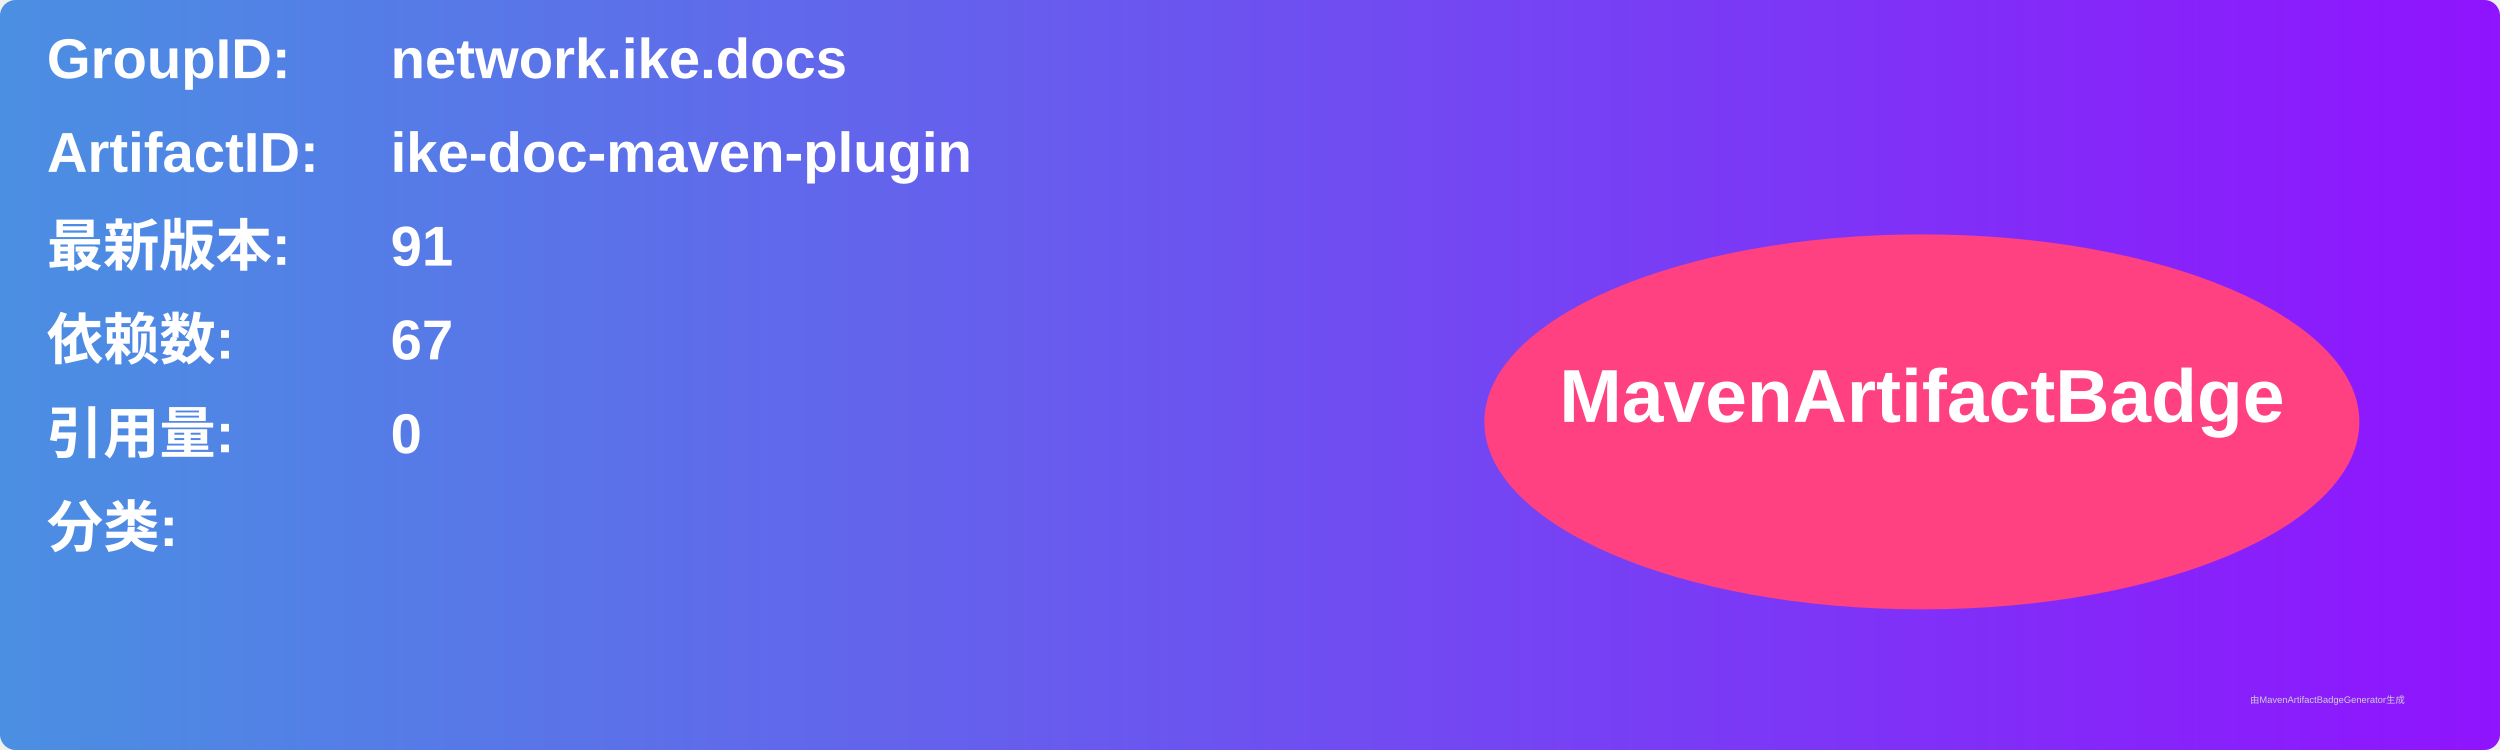
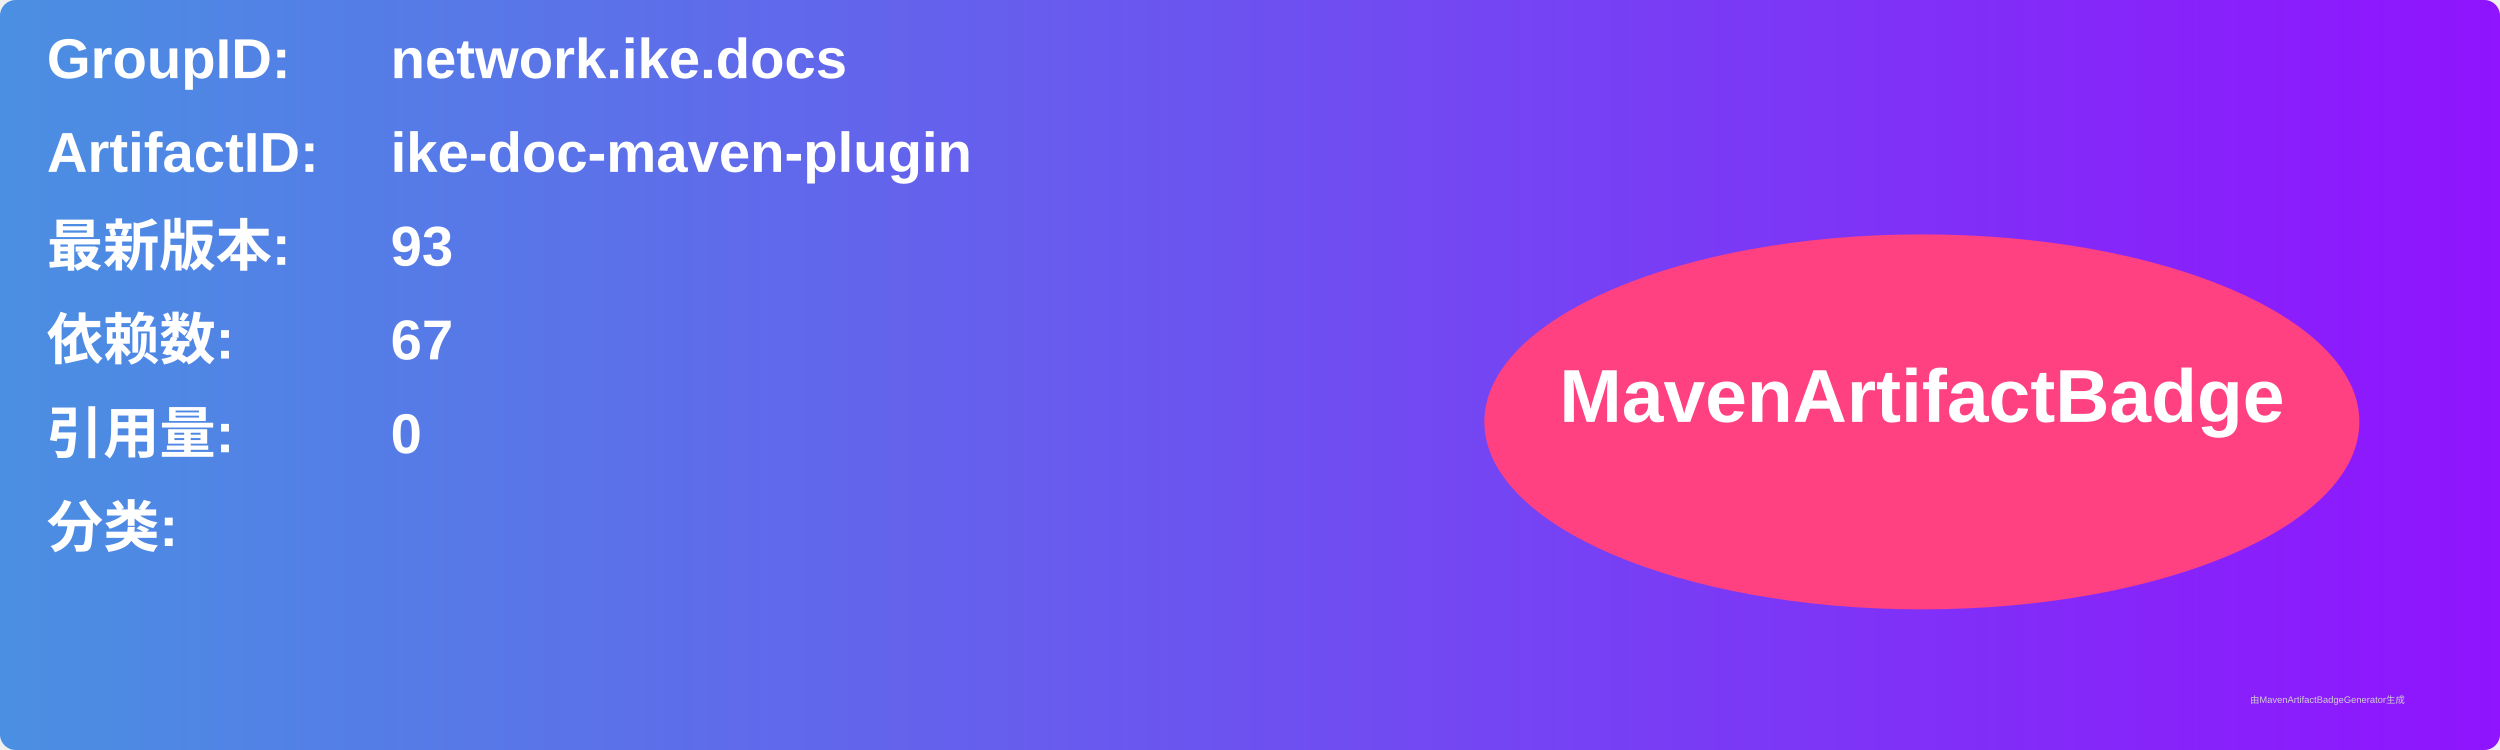
<svg xmlns="http://www.w3.org/2000/svg" width="800" height="240" viewBox="0 0 800 240">
  <linearGradient id="grad" x1="0%" y1="0%" x2="100%" y2="0%">
    <stop offset="0%" stop-color="#4a90e2" />
    <stop offset="100%" stop-color="#9013fe" />
  </linearGradient>
  <rect width="100%" height="100%" rx="5" ry="5" fill="url(#grad)" />
  <g transform="translate(15, 15)">
    <text x="0" y="10" font-family="Arial" font-size="18" fill="white" font-weight="bold" width="260">GroupID:</text>
    <text x="110" y="10" font-family="Arial" font-size="18" fill="white" font-weight="bold" width="460">network.ike.docs</text>
    <text x="0" y="40" font-family="Arial" font-size="18" fill="white" font-weight="bold" width="260">ArtifactID:</text>
    <text x="110" y="40" font-family="Arial" font-size="18" fill="white" font-weight="bold" width="460">ike-doc-maven-plugin</text>
    <text x="0" y="70" font-family="Arial" font-size="18" fill="white" font-weight="bold">最新版本:</text>
    <text x="110" y="70" font-family="Arial" font-size="18" fill="white" font-weight="bold">
-       <tspan font-weight="bold">91</tspan>
+       <tspan font-weight="bold">93</tspan>
    </text>
    <text x="0" y="100" font-family="Arial" font-size="18" fill="white" font-weight="bold">依赖数: </text>
    <text x="110" y="100" font-family="Arial" font-size="18" fill="white">
      <tspan font-weight="bold">67</tspan>
    </text>
    <text x="0" y="130" font-family="Arial" font-size="18" fill="white" font-weight="bold">引用量: </text>
    <text x="110" y="130" font-family="Arial" font-size="18" fill="white">
      <tspan font-weight="bold">0</tspan>
    </text>
    <text x="0" y="160" font-family="Arial" font-size="18" fill="white" font-weight="bold">分类:</text>
    <text x="10" y="190" font-family="Arial" font-size="10" fill="white">
      <tspan font-weight="bold" />
    </text>
    <ellipse cx="600" cy="120" rx="140" ry="60" fill="#ff4081" />
    <text x="600" y="120" text-anchor="middle" font-family="Arial" font-size="24" fill="white" font-weight="bold">MavenArtifactBadge</text>
  </g>
  <text x="720" y="225" font-family="Arial" font-size="3" fill="#d0d0d0">由MavenArtifactBadgeGenerator生成</text>
</svg>
